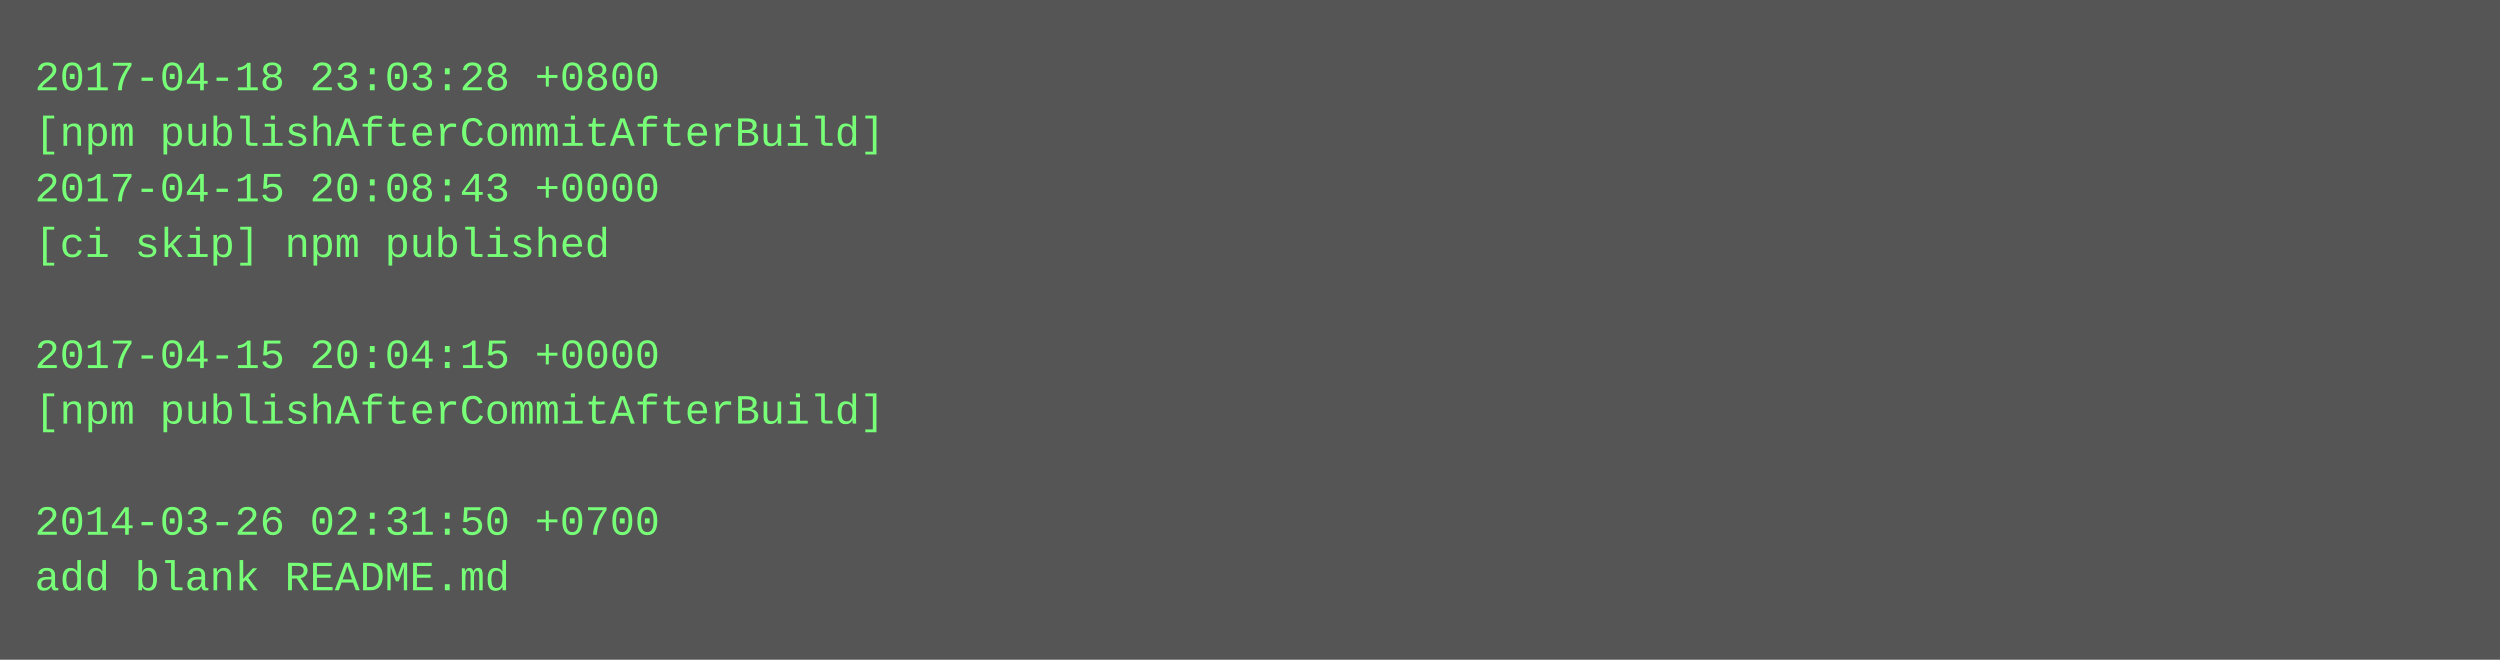
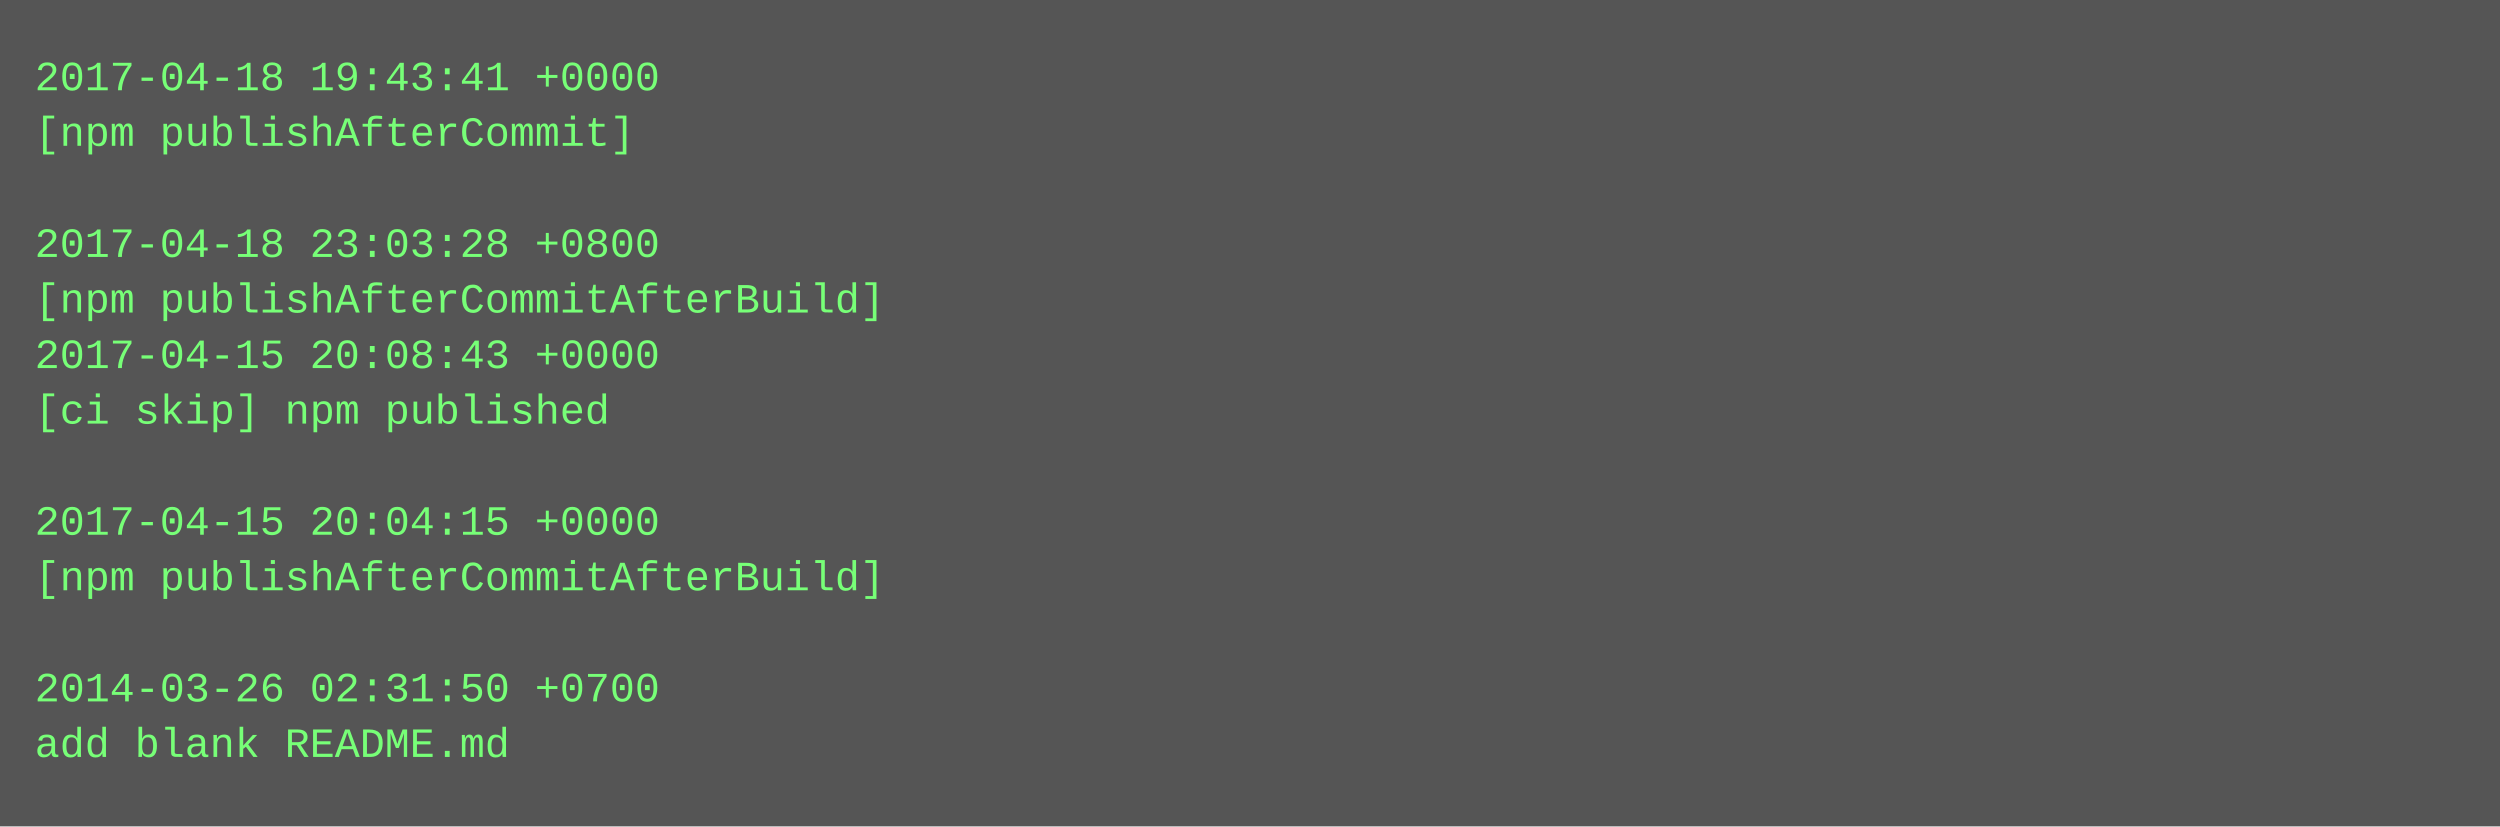
- <svg xmlns="http://www.w3.org/2000/svg" height="190" width="720">
-   <rect height="190" fill="#555" width="720" />
+ <svg xmlns="http://www.w3.org/2000/svg" height="238" width="720">
+   <rect height="238" fill="#555" width="720" />
  <text fill="#7f7" font-family="Courier New" font-size="12" xml:space="preserve">
-     <tspan x="10" y="26">2017-04-18 23:03:28 +0800</tspan>
-     <tspan x="10" y="42">[npm publishAfterCommitAfterBuild]</tspan>
-     <tspan x="10" y="58">2017-04-15 20:08:43 +0000</tspan>
-     <tspan x="10" y="74">[ci skip] npm published</tspan>
-     <tspan x="10" y="90" />
-     <tspan x="10" y="106">2017-04-15 20:04:15 +0000</tspan>
-     <tspan x="10" y="122">[npm publishAfterCommitAfterBuild]</tspan>
+     <tspan x="10" y="26">2017-04-18 19:43:41 +0000</tspan>
+     <tspan x="10" y="42">[npm publishAfterCommit]</tspan>
+     <tspan x="10" y="58" />
+     <tspan x="10" y="74">2017-04-18 23:03:28 +0800</tspan>
+     <tspan x="10" y="90">[npm publishAfterCommitAfterBuild]</tspan>
+     <tspan x="10" y="106">2017-04-15 20:08:43 +0000</tspan>
+     <tspan x="10" y="122">[ci skip] npm published</tspan>
    <tspan x="10" y="138" />
-     <tspan x="10" y="154">2014-03-26 02:31:50 +0700</tspan>
-     <tspan x="10" y="170">add blank README.md</tspan>
+     <tspan x="10" y="154">2017-04-15 20:04:15 +0000</tspan>
+     <tspan x="10" y="170">[npm publishAfterCommitAfterBuild]</tspan>
+     <tspan x="10" y="186" />
+     <tspan x="10" y="202">2014-03-26 02:31:50 +0700</tspan>
+     <tspan x="10" y="218">add blank README.md</tspan>
  </text>
</svg>
